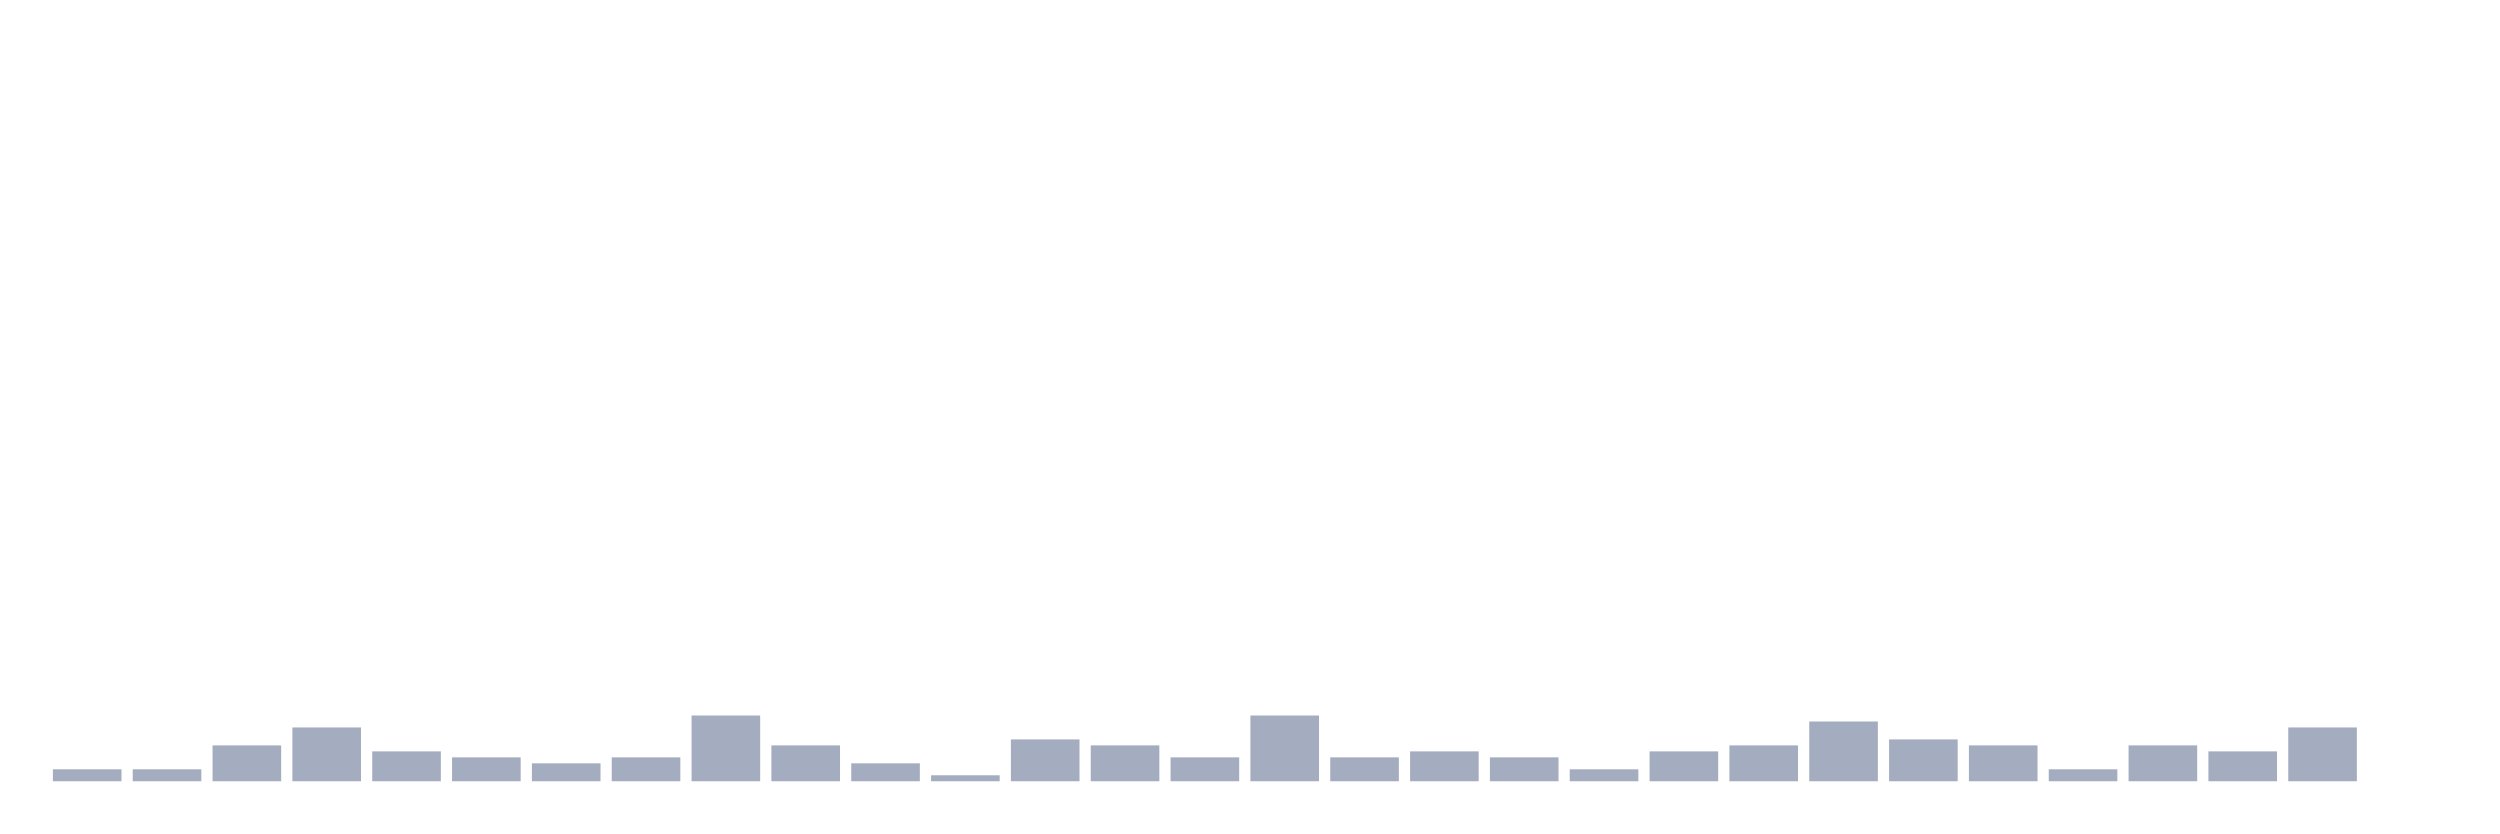
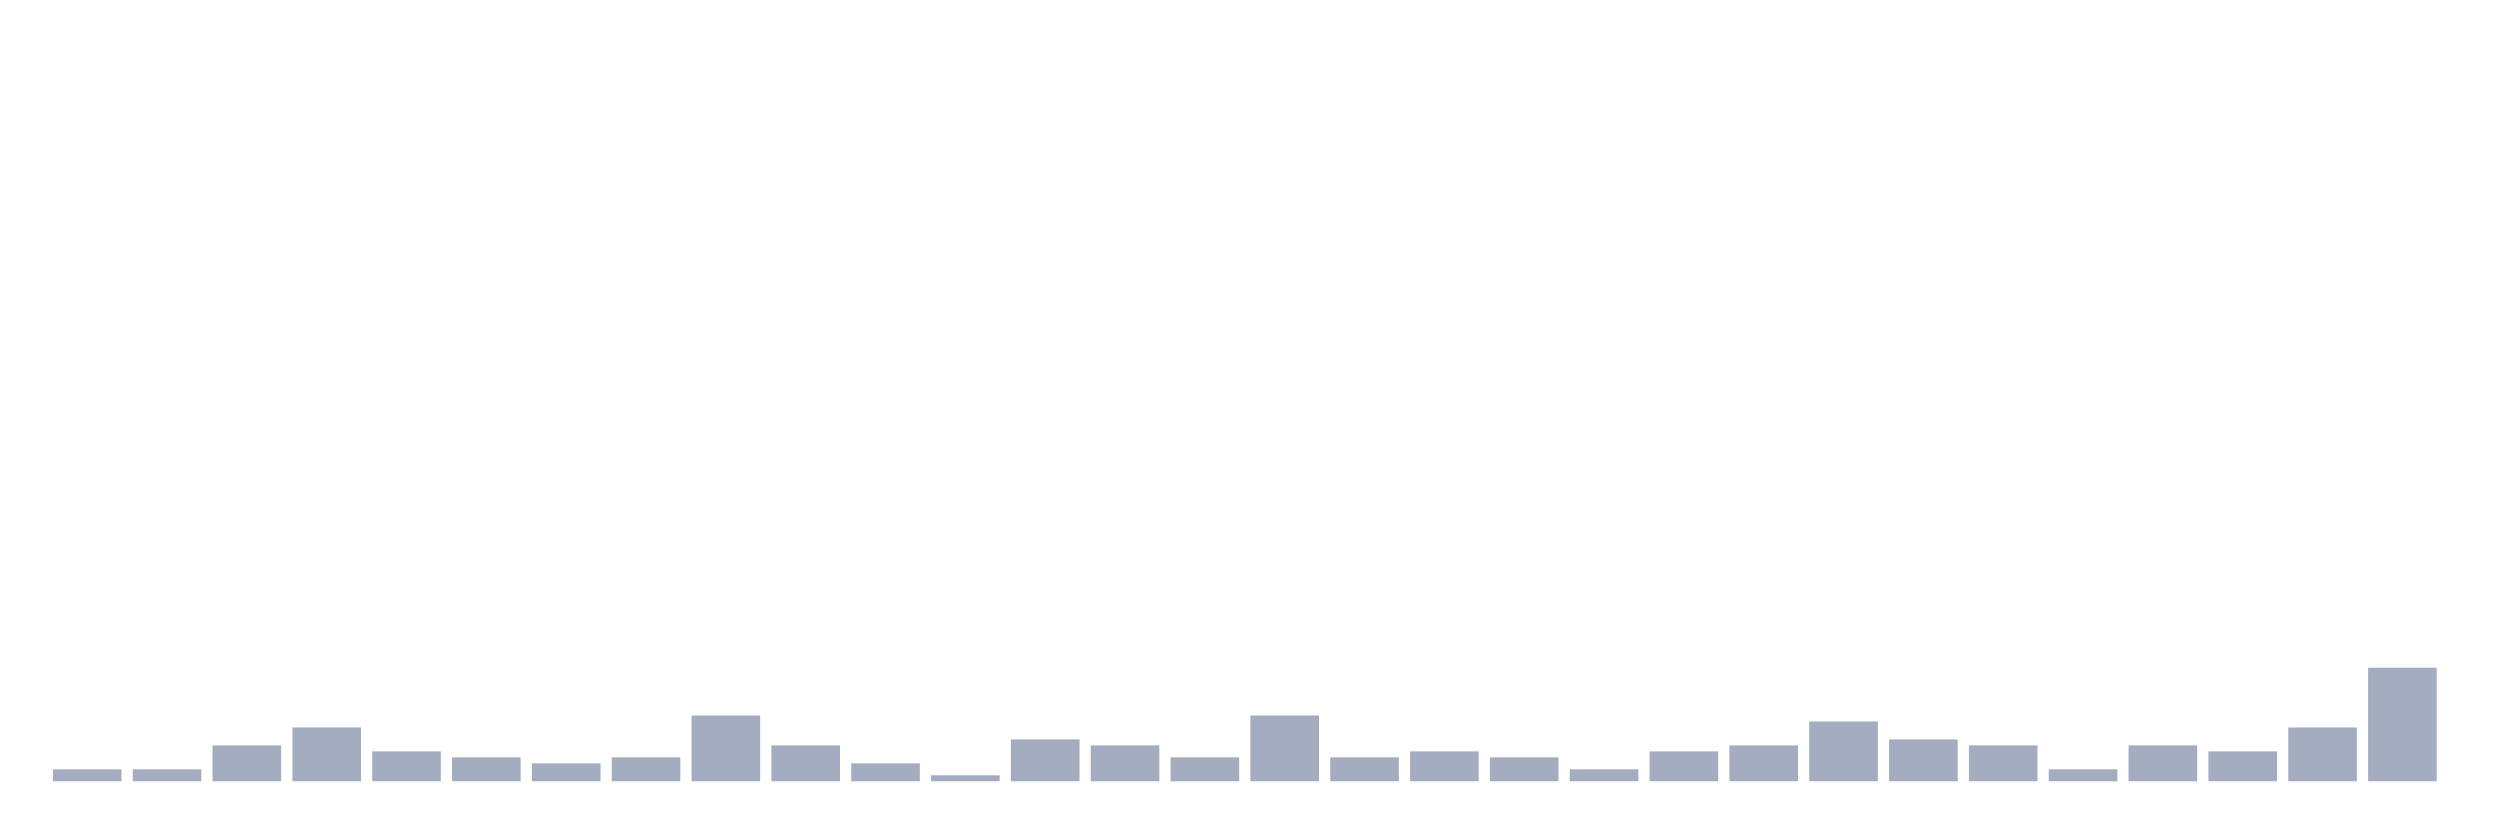
<svg xmlns="http://www.w3.org/2000/svg" viewBox="0 0 480 160">
  <g transform="translate(10,10)">
    <rect class="bar" x="0.153" width="13.175" y="137.705" height="2.295" fill="rgb(164,173,192)" />
    <rect class="bar" x="15.482" width="13.175" y="137.705" height="2.295" fill="rgb(164,173,192)" />
    <rect class="bar" x="30.81" width="13.175" y="133.115" height="6.885" fill="rgb(164,173,192)" />
    <rect class="bar" x="46.138" width="13.175" y="129.672" height="10.328" fill="rgb(164,173,192)" />
    <rect class="bar" x="61.466" width="13.175" y="134.262" height="5.738" fill="rgb(164,173,192)" />
    <rect class="bar" x="76.794" width="13.175" y="135.41" height="4.59" fill="rgb(164,173,192)" />
    <rect class="bar" x="92.123" width="13.175" y="136.557" height="3.443" fill="rgb(164,173,192)" />
    <rect class="bar" x="107.451" width="13.175" y="135.41" height="4.59" fill="rgb(164,173,192)" />
    <rect class="bar" x="122.779" width="13.175" y="127.377" height="12.623" fill="rgb(164,173,192)" />
    <rect class="bar" x="138.107" width="13.175" y="133.115" height="6.885" fill="rgb(164,173,192)" />
    <rect class="bar" x="153.436" width="13.175" y="136.557" height="3.443" fill="rgb(164,173,192)" />
    <rect class="bar" x="168.764" width="13.175" y="138.852" height="1.148" fill="rgb(164,173,192)" />
    <rect class="bar" x="184.092" width="13.175" y="131.967" height="8.033" fill="rgb(164,173,192)" />
    <rect class="bar" x="199.42" width="13.175" y="133.115" height="6.885" fill="rgb(164,173,192)" />
    <rect class="bar" x="214.748" width="13.175" y="135.41" height="4.59" fill="rgb(164,173,192)" />
    <rect class="bar" x="230.077" width="13.175" y="127.377" height="12.623" fill="rgb(164,173,192)" />
    <rect class="bar" x="245.405" width="13.175" y="135.41" height="4.59" fill="rgb(164,173,192)" />
    <rect class="bar" x="260.733" width="13.175" y="134.262" height="5.738" fill="rgb(164,173,192)" />
    <rect class="bar" x="276.061" width="13.175" y="135.41" height="4.59" fill="rgb(164,173,192)" />
    <rect class="bar" x="291.39" width="13.175" y="137.705" height="2.295" fill="rgb(164,173,192)" />
    <rect class="bar" x="306.718" width="13.175" y="134.262" height="5.738" fill="rgb(164,173,192)" />
    <rect class="bar" x="322.046" width="13.175" y="133.115" height="6.885" fill="rgb(164,173,192)" />
    <rect class="bar" x="337.374" width="13.175" y="128.525" height="11.475" fill="rgb(164,173,192)" />
    <rect class="bar" x="352.702" width="13.175" y="131.967" height="8.033" fill="rgb(164,173,192)" />
    <rect class="bar" x="368.031" width="13.175" y="133.115" height="6.885" fill="rgb(164,173,192)" />
    <rect class="bar" x="383.359" width="13.175" y="137.705" height="2.295" fill="rgb(164,173,192)" />
    <rect class="bar" x="398.687" width="13.175" y="133.115" height="6.885" fill="rgb(164,173,192)" />
    <rect class="bar" x="414.015" width="13.175" y="134.262" height="5.738" fill="rgb(164,173,192)" />
    <rect class="bar" x="429.344" width="13.175" y="129.672" height="10.328" fill="rgb(164,173,192)" />
-     <rect class="bar" x="444.672" width="13.175" y="140" height="0" fill="rgb(164,173,192)" />
+     <rect class="bar" x="444.672" width="13.175" y="118.197" height="21.803" fill="rgb(164,173,192)" />
  </g>
</svg>
